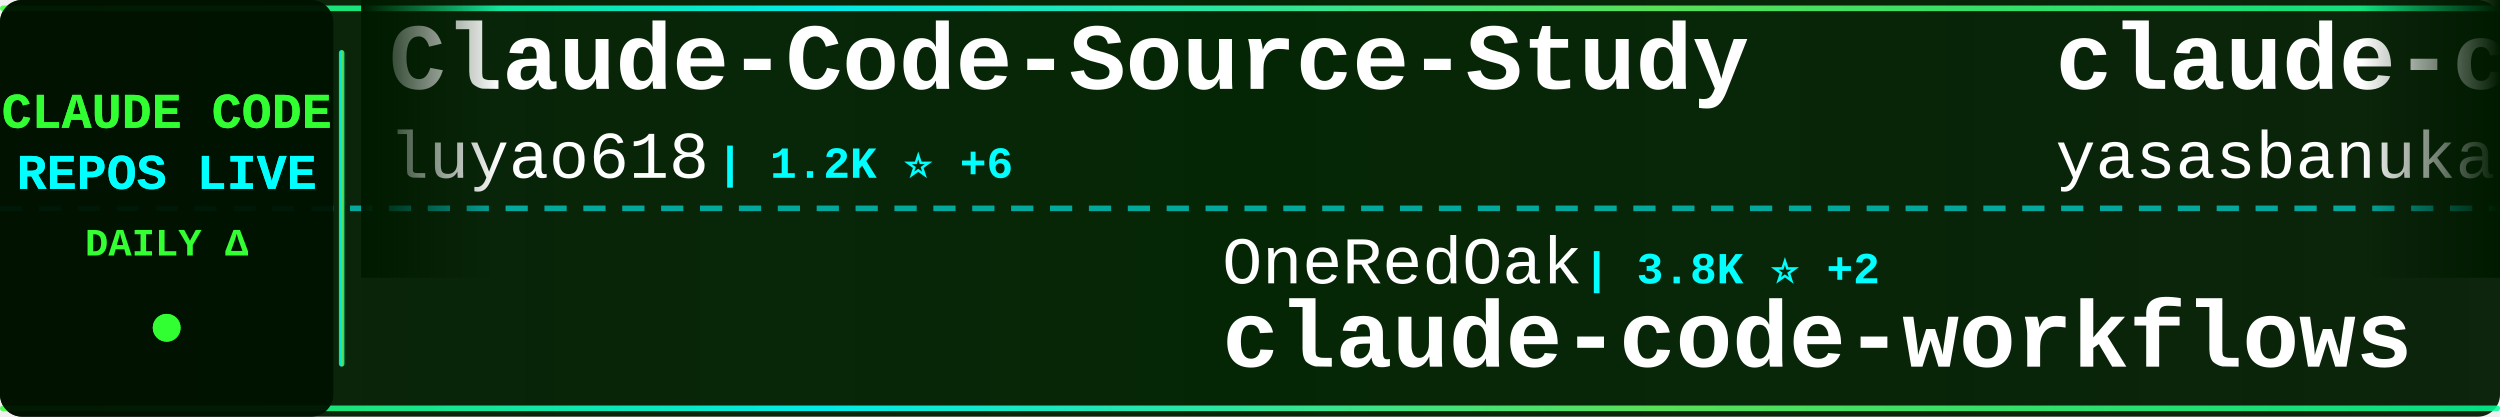
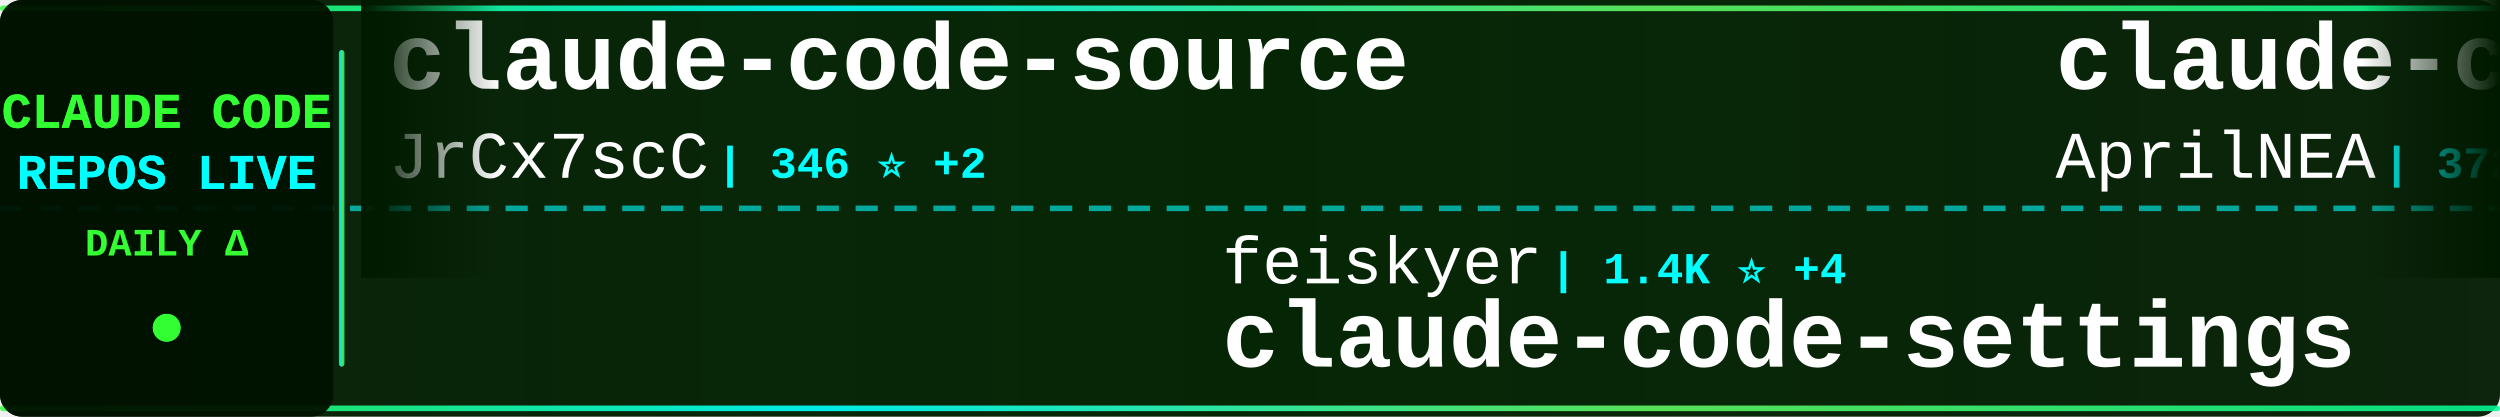
<svg xmlns="http://www.w3.org/2000/svg" width="900" height="150">
  <defs>
    <linearGradient id="tickerBg" x1="0%" y1="0%" x2="100%" y2="0%">
      <stop offset="0%" style="stop-color:#001a00;stop-opacity:0.95" />
      <stop offset="50%" style="stop-color:#002200;stop-opacity:0.98" />
      <stop offset="100%" style="stop-color:#001a00;stop-opacity:0.95" />
    </linearGradient>
    <linearGradient id="borderGrad" x1="0%" y1="0%" x2="100%" y2="0%">
      <stop offset="0%" style="stop-color:#33ff33;stop-opacity:0.85">
        <animate attributeName="stop-opacity" values="0.85;1;0.85" dur="2s" repeatCount="indefinite" />
      </stop>
      <stop offset="33%" style="stop-color:#00ffff;stop-opacity:0.9">
        <animate attributeName="stop-opacity" values="0.9;1;0.9" dur="2.2s" repeatCount="indefinite" />
      </stop>
      <stop offset="66%" style="stop-color:#66ff66;stop-opacity:0.85">
        <animate attributeName="stop-opacity" values="0.85;1;0.85" dur="1.8s" repeatCount="indefinite" />
      </stop>
      <stop offset="100%" style="stop-color:#00ff99;stop-opacity:0.85">
        <animate attributeName="stop-opacity" values="0.85;1;0.85" dur="2s" repeatCount="indefinite" />
      </stop>
    </linearGradient>
    <filter id="textGlow">
      <feGaussianBlur stdDeviation="0.1" result="coloredBlur" />
      <feMerge>
        <feMergeNode in="coloredBlur" />
        <feMergeNode in="SourceGraphic" />
      </feMerge>
    </filter>
    <filter id="metricGlow">
      <feGaussianBlur stdDeviation="0.2" result="coloredBlur" />
      <feMerge>
        <feMergeNode in="coloredBlur" />
        <feMergeNode in="SourceGraphic" />
      </feMerge>
    </filter>
    <linearGradient id="leftFade" x1="0%" y1="0%" x2="100%" y2="0%">
      <stop offset="0%" style="stop-color:#001a00;stop-opacity:1" />
      <stop offset="100%" style="stop-color:#001a00;stop-opacity:0" />
    </linearGradient>
    <linearGradient id="rightFade" x1="0%" y1="0%" x2="100%" y2="0%">
      <stop offset="0%" style="stop-color:#001a00;stop-opacity:0" />
      <stop offset="100%" style="stop-color:#001a00;stop-opacity:1" />
    </linearGradient>
  </defs>
  <rect width="900" height="150" fill="url(#tickerBg)" rx="8" />
  <rect x="0" y="2" width="900" height="2" fill="url(#borderGrad)" rx="1" />
  <rect x="0" y="146" width="900" height="2" fill="url(#borderGrad)" rx="1" />
  <line x1="0" y1="75" x2="900" y2="75" stroke="#00ffff" stroke-width="2" stroke-dasharray="8 6" opacity="0.6" />
  <rect x="0" y="0" width="120" height="150" fill="#001100" opacity="0.95" rx="8" />
  <text x="60" y="46" font-family="'Courier New', monospace" font-size="18" font-weight="bold" fill="#33ff33" text-anchor="middle" filter="url(#textGlow)">
    CLAUDE CODE
  </text>
  <text x="60" y="68" font-family="'Courier New', monospace" font-size="18" font-weight="bold" fill="#00ffff" text-anchor="middle" filter="url(#textGlow)">
    REPOS LIVE
  </text>
  <text x="60" y="92" font-family="'Courier New', monospace" font-size="14" font-weight="bold" fill="#33ff33" text-anchor="middle">
    DAILY Δ
  </text>
  <circle cx="60" cy="118" r="5" fill="#33ff33" filter="url(#metricGlow)">
    <animate attributeName="r" values="4;6;4" dur="1.5s" repeatCount="indefinite" />
    <animate attributeName="opacity" values="0.6;1;0.6" dur="1.5s" repeatCount="indefinite" />
  </circle>
  <rect x="122" y="18" width="2" height="114" fill="url(#borderGrad)" rx="1" />
  <clipPath id="tickerClip">
    <rect x="130" y="0" width="770" height="150" />
  </clipPath>
  <g clip-path="url(#tickerClip)">
    <g id="tickerItems">
      <animateTransform attributeName="transform" attributeType="XML" type="translate" from="0 0" to="-3000 0" dur="54s" repeatCount="indefinite" />
      <g transform="translate(0, 0)">
-         <text x="140" y="32" font-family="'Courier New', monospace" font-size="34" font-weight="bold" fill="#ffffff">Claude-Code-Source-Study</text>
-         <text x="140" y="64" font-family="'Courier New', monospace" font-size="24" font-weight="normal" fill="#ffffff" opacity="1.0">luyao618</text>
-         <text x="258" y="64" font-family="'Courier New', monospace" font-size="16" font-weight="bold" fill="#00ffff"> | 1.2K ⭐ +6</text>
+         <text x="140" y="32" font-family="'Courier New', monospace" font-size="34" font-weight="bold" fill="#ffffff">claude-code-source</text>
+         <text x="140" y="64" font-family="'Courier New', monospace" font-size="24" font-weight="normal" fill="#ffffff" opacity="1.0">JrCx7scC</text>
+         <text x="258" y="64" font-family="'Courier New', monospace" font-size="16" font-weight="bold" fill="#00ffff"> | 346 ⭐ +2</text>
      </g>
      <g transform="translate(300, 0)">
-         <text x="140" y="102" font-family="'Courier New', monospace" font-size="24" font-weight="normal" fill="#ffffff" opacity="1.0">OneRedOak</text>
-         <text x="270" y="102" font-family="'Courier New', monospace" font-size="16" font-weight="bold" fill="#00ffff"> | 3.8K ⭐ +2</text>
-         <text x="140" y="132" font-family="'Courier New', monospace" font-size="34" font-weight="bold" fill="#ffffff">claude-code-workflows</text>
+         <text x="140" y="102" font-family="'Courier New', monospace" font-size="24" font-weight="normal" fill="#ffffff" opacity="1.0">feiskyer</text>
+         <text x="258" y="102" font-family="'Courier New', monospace" font-size="16" font-weight="bold" fill="#00ffff"> | 1.4K ⭐ +4</text>
+         <text x="140" y="132" font-family="'Courier New', monospace" font-size="34" font-weight="bold" fill="#ffffff">claude-code-settings</text>
      </g>
      <g transform="translate(600, 0)">
-         <text x="140" y="32" font-family="'Courier New', monospace" font-size="34" font-weight="bold" fill="#ffffff">claude-code</text>
-         <text x="140" y="64" font-family="'Courier New', monospace" font-size="24" font-weight="normal" fill="#ffffff" opacity="1.0">yasasbanukaofficial</text>
-         <text x="390" y="64" font-family="'Courier New', monospace" font-size="16" font-weight="bold" fill="#00ffff"> | 2.6K ⭐ +31</text>
+         <text x="140" y="32" font-family="'Courier New', monospace" font-size="34" font-weight="bold" fill="#ffffff">claude-code-source</text>
+         <text x="140" y="64" font-family="'Courier New', monospace" font-size="24" font-weight="normal" fill="#ffffff" opacity="1.0">AprilNEA</text>
+         <text x="258" y="64" font-family="'Courier New', monospace" font-size="16" font-weight="bold" fill="#00ffff"> | 372 ⭐</text>
      </g>
      <g transform="translate(900, 0)">
-         <text x="140" y="102" font-family="'Courier New', monospace" font-size="24" font-weight="normal" fill="#ffffff" opacity="1.0">hangsman</text>
-         <text x="258" y="102" font-family="'Courier New', monospace" font-size="16" font-weight="bold" fill="#00ffff"> | 754 ⭐</text>
-         <text x="140" y="132" font-family="'Courier New', monospace" font-size="34" font-weight="bold" fill="#ffffff">claude-code-source</text>
+         <text x="140" y="102" font-family="'Courier New', monospace" font-size="24" font-weight="normal" fill="#ffffff" opacity="1.0">eyaltoledano</text>
+         <text x="306" y="102" font-family="'Courier New', monospace" font-size="16" font-weight="bold" fill="#00ffff"> | 26.6K ⭐ +8</text>
+         <text x="140" y="132" font-family="'Courier New', monospace" font-size="34" font-weight="bold" fill="#ffffff">claude-task-master</text>
      </g>
      <g transform="translate(1200, 0)">
-         <text x="140" y="32" font-family="'Courier New', monospace" font-size="34" font-weight="bold" fill="#ffffff">Claude-Code-Game-Studios</text>
-         <text x="140" y="64" font-family="'Courier New', monospace" font-size="24" font-weight="normal" fill="#ffffff" opacity="1.0">Donchitos</text>
-         <text x="270" y="64" font-family="'Courier New', monospace" font-size="16" font-weight="bold" fill="#00ffff"> | 11.9K ⭐ +607</text>
+         <text x="140" y="32" font-family="'Courier New', monospace" font-size="34" font-weight="bold" fill="#ffffff">ralph-claude-code</text>
+         <text x="140" y="64" font-family="'Courier New', monospace" font-size="24" font-weight="normal" fill="#ffffff" opacity="1.0">frankbria</text>
+         <text x="270" y="64" font-family="'Courier New', monospace" font-size="16" font-weight="bold" fill="#00ffff"> | 8.7K ⭐ +17</text>
      </g>
      <g transform="translate(1500, 0)">
-         <text x="140" y="102" font-family="'Courier New', monospace" font-size="24" font-weight="normal" fill="#ffffff" opacity="1.0">shareAI-lab</text>
-         <text x="294" y="102" font-family="'Courier New', monospace" font-size="16" font-weight="bold" fill="#00ffff"> | 54.5K ⭐ +273</text>
-         <text x="140" y="132" font-family="'Courier New', monospace" font-size="34" font-weight="bold" fill="#ffffff">learn-claude-code</text>
+         <text x="140" y="102" font-family="'Courier New', monospace" font-size="24" font-weight="normal" fill="#ffffff" opacity="1.0">T-Lab-CUHKSZ</text>
+         <text x="306" y="102" font-family="'Courier New', monospace" font-size="16" font-weight="bold" fill="#00ffff"> | 287 ⭐</text>
+         <text x="140" y="132" font-family="'Courier New', monospace" font-size="34" font-weight="bold" fill="#ffffff">claude-code</text>
      </g>
      <g transform="translate(1800, 0)">
-         <text x="140" y="32" font-family="'Courier New', monospace" font-size="34" font-weight="bold" fill="#ffffff">claude-code-hub</text>
-         <text x="140" y="64" font-family="'Courier New', monospace" font-size="24" font-weight="normal" fill="#ffffff" opacity="1.0">ding113</text>
-         <text x="246" y="64" font-family="'Courier New', monospace" font-size="16" font-weight="bold" fill="#00ffff"> | 2.5K ⭐ +16</text>
+         <text x="140" y="32" font-family="'Courier New', monospace" font-size="34" font-weight="bold" fill="#ffffff">claude-code</text>
+         <text x="140" y="64" font-family="'Courier New', monospace" font-size="24" font-weight="normal" fill="#ffffff" opacity="1.0">RishabhK103</text>
+         <text x="294" y="64" font-family="'Courier New', monospace" font-size="16" font-weight="bold" fill="#00ffff"> | 60 ⭐ +2</text>
      </g>
      <g transform="translate(2100, 0)">
-         <text x="140" y="102" font-family="'Courier New', monospace" font-size="24" font-weight="normal" fill="#ffffff" opacity="1.0">sickn33</text>
-         <text x="246" y="102" font-family="'Courier New', monospace" font-size="16" font-weight="bold" fill="#00ffff"> | 33.7K ⭐ +197</text>
-         <text x="140" y="132" font-family="'Courier New', monospace" font-size="34" font-weight="bold" fill="#ffffff">antigravity-awesome-skil...</text>
+         <text x="140" y="102" font-family="'Courier New', monospace" font-size="24" font-weight="normal" fill="#ffffff" opacity="1.0">alejandrobalderas</text>
+         <text x="366" y="102" font-family="'Courier New', monospace" font-size="16" font-weight="bold" fill="#00ffff"> | 1.6K ⭐ +28</text>
+         <text x="140" y="132" font-family="'Courier New', monospace" font-size="34" font-weight="bold" fill="#ffffff">claude-code-from-source</text>
      </g>
      <g transform="translate(2400, 0)">
-         <text x="140" y="32" font-family="'Courier New', monospace" font-size="34" font-weight="bold" fill="#ffffff">sc-claude-code-files</text>
-         <text x="140" y="64" font-family="'Courier New', monospace" font-size="24" font-weight="normal" fill="#ffffff" opacity="1.0">https-deeplearning-ai</text>
-         <text x="414" y="64" font-family="'Courier New', monospace" font-size="16" font-weight="bold" fill="#00ffff"> | 487 ⭐ +1</text>
+         <text x="140" y="32" font-family="'Courier New', monospace" font-size="34" font-weight="bold" fill="#ffffff">claude-code</text>
+         <text x="140" y="64" font-family="'Courier New', monospace" font-size="24" font-weight="normal" fill="#ffffff" opacity="1.0">alex000kim</text>
+         <text x="282" y="64" font-family="'Courier New', monospace" font-size="16" font-weight="bold" fill="#00ffff"> | 217 ⭐ +1</text>
      </g>
      <g transform="translate(2700, 0)">
-         <text x="140" y="102" font-family="'Courier New', monospace" font-size="24" font-weight="normal" fill="#ffffff" opacity="1.0">Piebald-AI</text>
-         <text x="282" y="102" font-family="'Courier New', monospace" font-size="16" font-weight="bold" fill="#00ffff"> | 9.1K ⭐ +41</text>
-         <text x="140" y="132" font-family="'Courier New', monospace" font-size="34" font-weight="bold" fill="#ffffff">claude-code-system-promp...</text>
+         <text x="140" y="102" font-family="'Courier New', monospace" font-size="24" font-weight="normal" fill="#ffffff" opacity="1.0">slopus</text>
+         <text x="234" y="102" font-family="'Courier New', monospace" font-size="16" font-weight="bold" fill="#00ffff"> | 18.7K ⭐ +69</text>
+         <text x="140" y="132" font-family="'Courier New', monospace" font-size="34" font-weight="bold" fill="#ffffff">happy</text>
      </g>
      <g transform="translate(3000, 0)">
-         <text x="140" y="32" font-family="'Courier New', monospace" font-size="34" font-weight="bold" fill="#ffffff">Claude-Code-Source-Study</text>
-         <text x="140" y="64" font-family="'Courier New', monospace" font-size="24" font-weight="normal" fill="#ffffff" opacity="1.0">luyao618</text>
-         <text x="258" y="64" font-family="'Courier New', monospace" font-size="16" font-weight="bold" fill="#00ffff"> | 1.2K ⭐ +6</text>
+         <text x="140" y="32" font-family="'Courier New', monospace" font-size="34" font-weight="bold" fill="#ffffff">claude-code-source</text>
+         <text x="140" y="64" font-family="'Courier New', monospace" font-size="24" font-weight="normal" fill="#ffffff" opacity="1.0">JrCx7scC</text>
+         <text x="258" y="64" font-family="'Courier New', monospace" font-size="16" font-weight="bold" fill="#00ffff"> | 346 ⭐ +2</text>
      </g>
      <g transform="translate(3300, 0)">
-         <text x="140" y="102" font-family="'Courier New', monospace" font-size="24" font-weight="normal" fill="#ffffff" opacity="1.0">OneRedOak</text>
-         <text x="270" y="102" font-family="'Courier New', monospace" font-size="16" font-weight="bold" fill="#00ffff"> | 3.8K ⭐ +2</text>
-         <text x="140" y="132" font-family="'Courier New', monospace" font-size="34" font-weight="bold" fill="#ffffff">claude-code-workflows</text>
+         <text x="140" y="102" font-family="'Courier New', monospace" font-size="24" font-weight="normal" fill="#ffffff" opacity="1.0">feiskyer</text>
+         <text x="258" y="102" font-family="'Courier New', monospace" font-size="16" font-weight="bold" fill="#00ffff"> | 1.4K ⭐ +4</text>
+         <text x="140" y="132" font-family="'Courier New', monospace" font-size="34" font-weight="bold" fill="#ffffff">claude-code-settings</text>
      </g>
      <g transform="translate(3600, 0)">
-         <text x="140" y="32" font-family="'Courier New', monospace" font-size="34" font-weight="bold" fill="#ffffff">claude-code</text>
-         <text x="140" y="64" font-family="'Courier New', monospace" font-size="24" font-weight="normal" fill="#ffffff" opacity="1.0">yasasbanukaofficial</text>
-         <text x="390" y="64" font-family="'Courier New', monospace" font-size="16" font-weight="bold" fill="#00ffff"> | 2.6K ⭐ +31</text>
+         <text x="140" y="32" font-family="'Courier New', monospace" font-size="34" font-weight="bold" fill="#ffffff">claude-code-source</text>
+         <text x="140" y="64" font-family="'Courier New', monospace" font-size="24" font-weight="normal" fill="#ffffff" opacity="1.0">AprilNEA</text>
+         <text x="258" y="64" font-family="'Courier New', monospace" font-size="16" font-weight="bold" fill="#00ffff"> | 372 ⭐</text>
      </g>
      <g transform="translate(3900, 0)">
-         <text x="140" y="102" font-family="'Courier New', monospace" font-size="24" font-weight="normal" fill="#ffffff" opacity="1.0">hangsman</text>
-         <text x="258" y="102" font-family="'Courier New', monospace" font-size="16" font-weight="bold" fill="#00ffff"> | 754 ⭐</text>
-         <text x="140" y="132" font-family="'Courier New', monospace" font-size="34" font-weight="bold" fill="#ffffff">claude-code-source</text>
+         <text x="140" y="102" font-family="'Courier New', monospace" font-size="24" font-weight="normal" fill="#ffffff" opacity="1.0">eyaltoledano</text>
+         <text x="306" y="102" font-family="'Courier New', monospace" font-size="16" font-weight="bold" fill="#00ffff"> | 26.6K ⭐ +8</text>
+         <text x="140" y="132" font-family="'Courier New', monospace" font-size="34" font-weight="bold" fill="#ffffff">claude-task-master</text>
      </g>
    </g>
  </g>
  <rect x="130" y="0" width="50" height="100" fill="url(#leftFade)" />
  <rect x="850" y="0" width="50" height="100" fill="url(#rightFade)" />
</svg>
